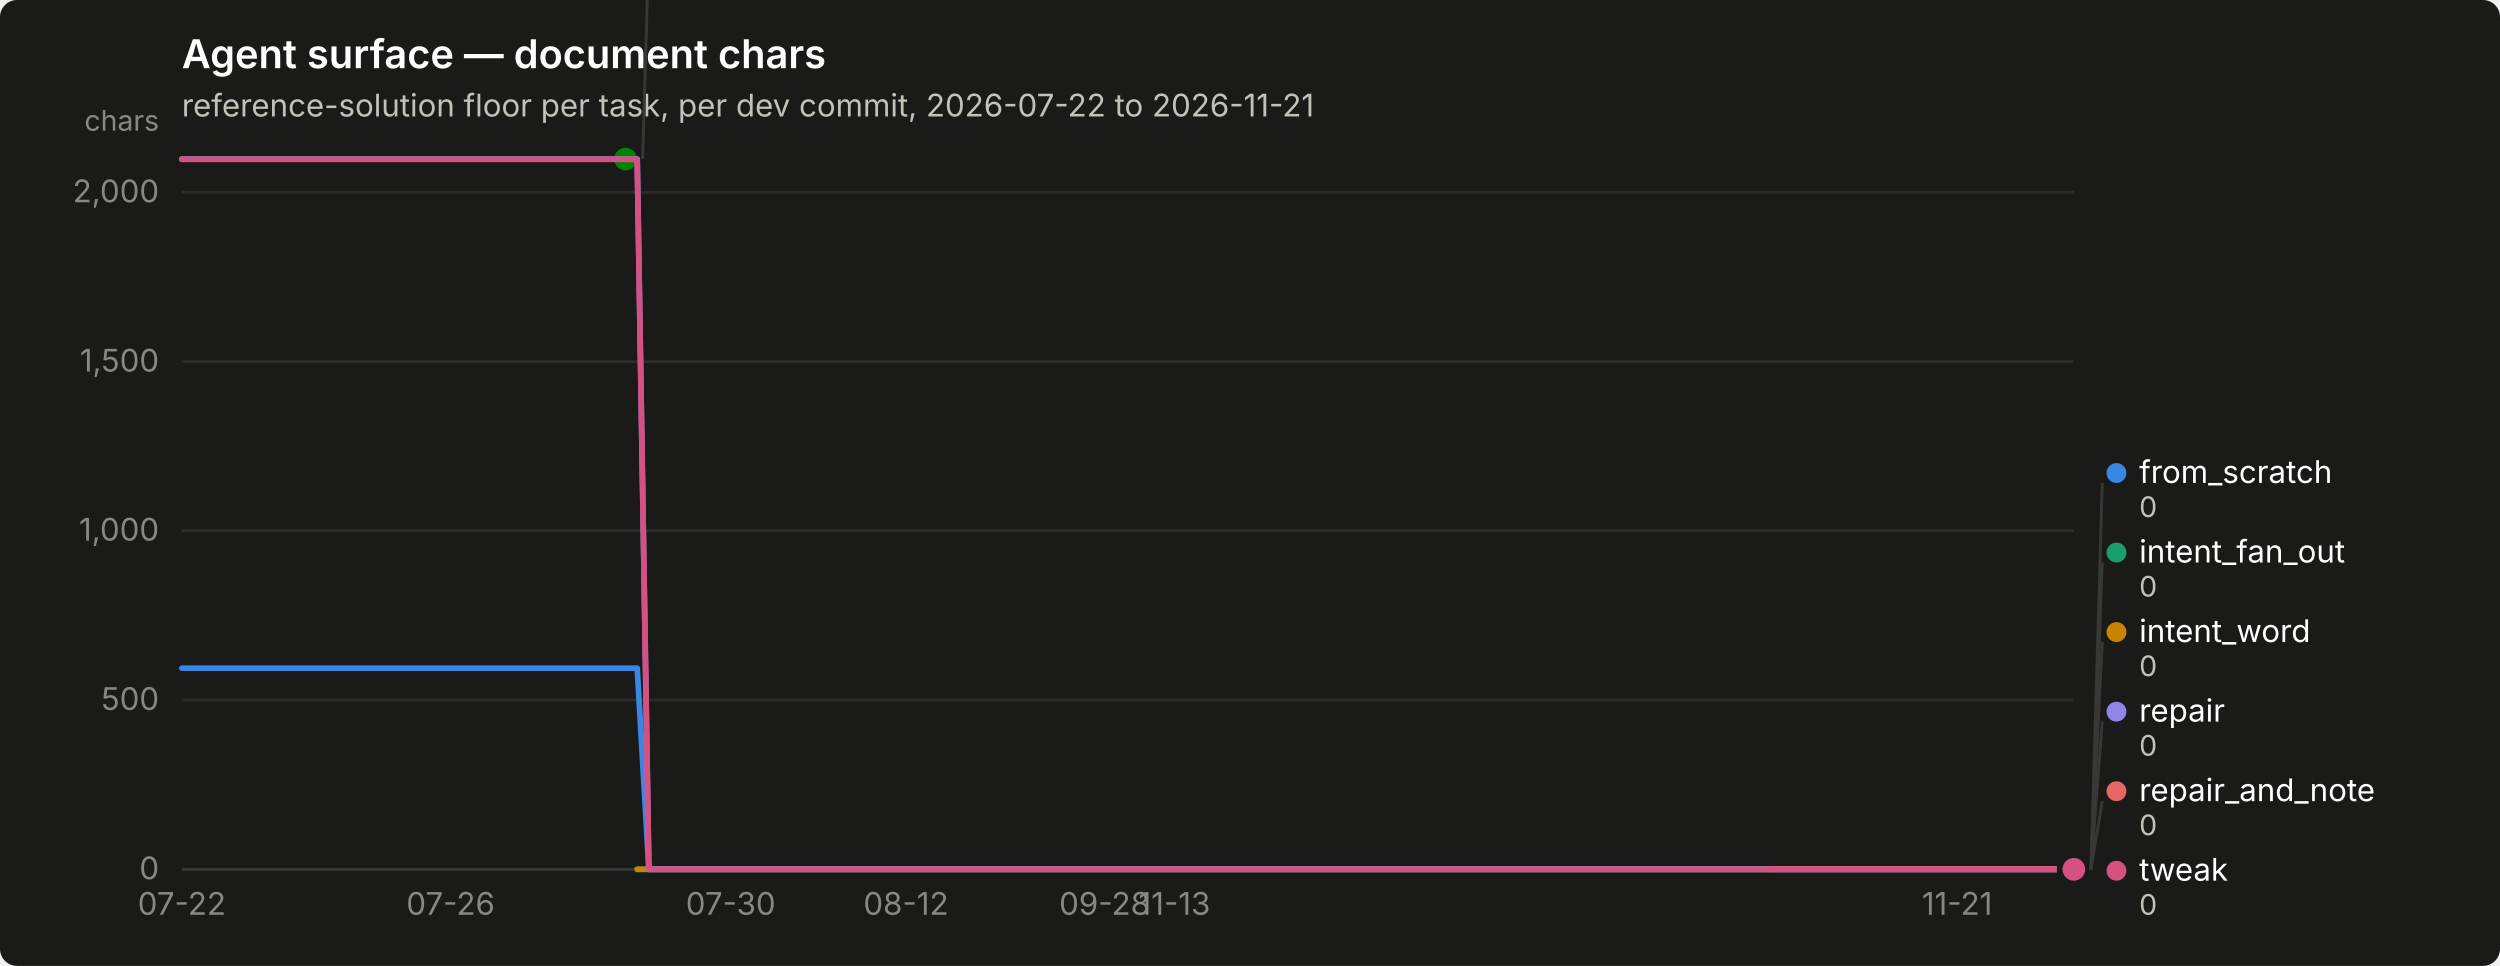
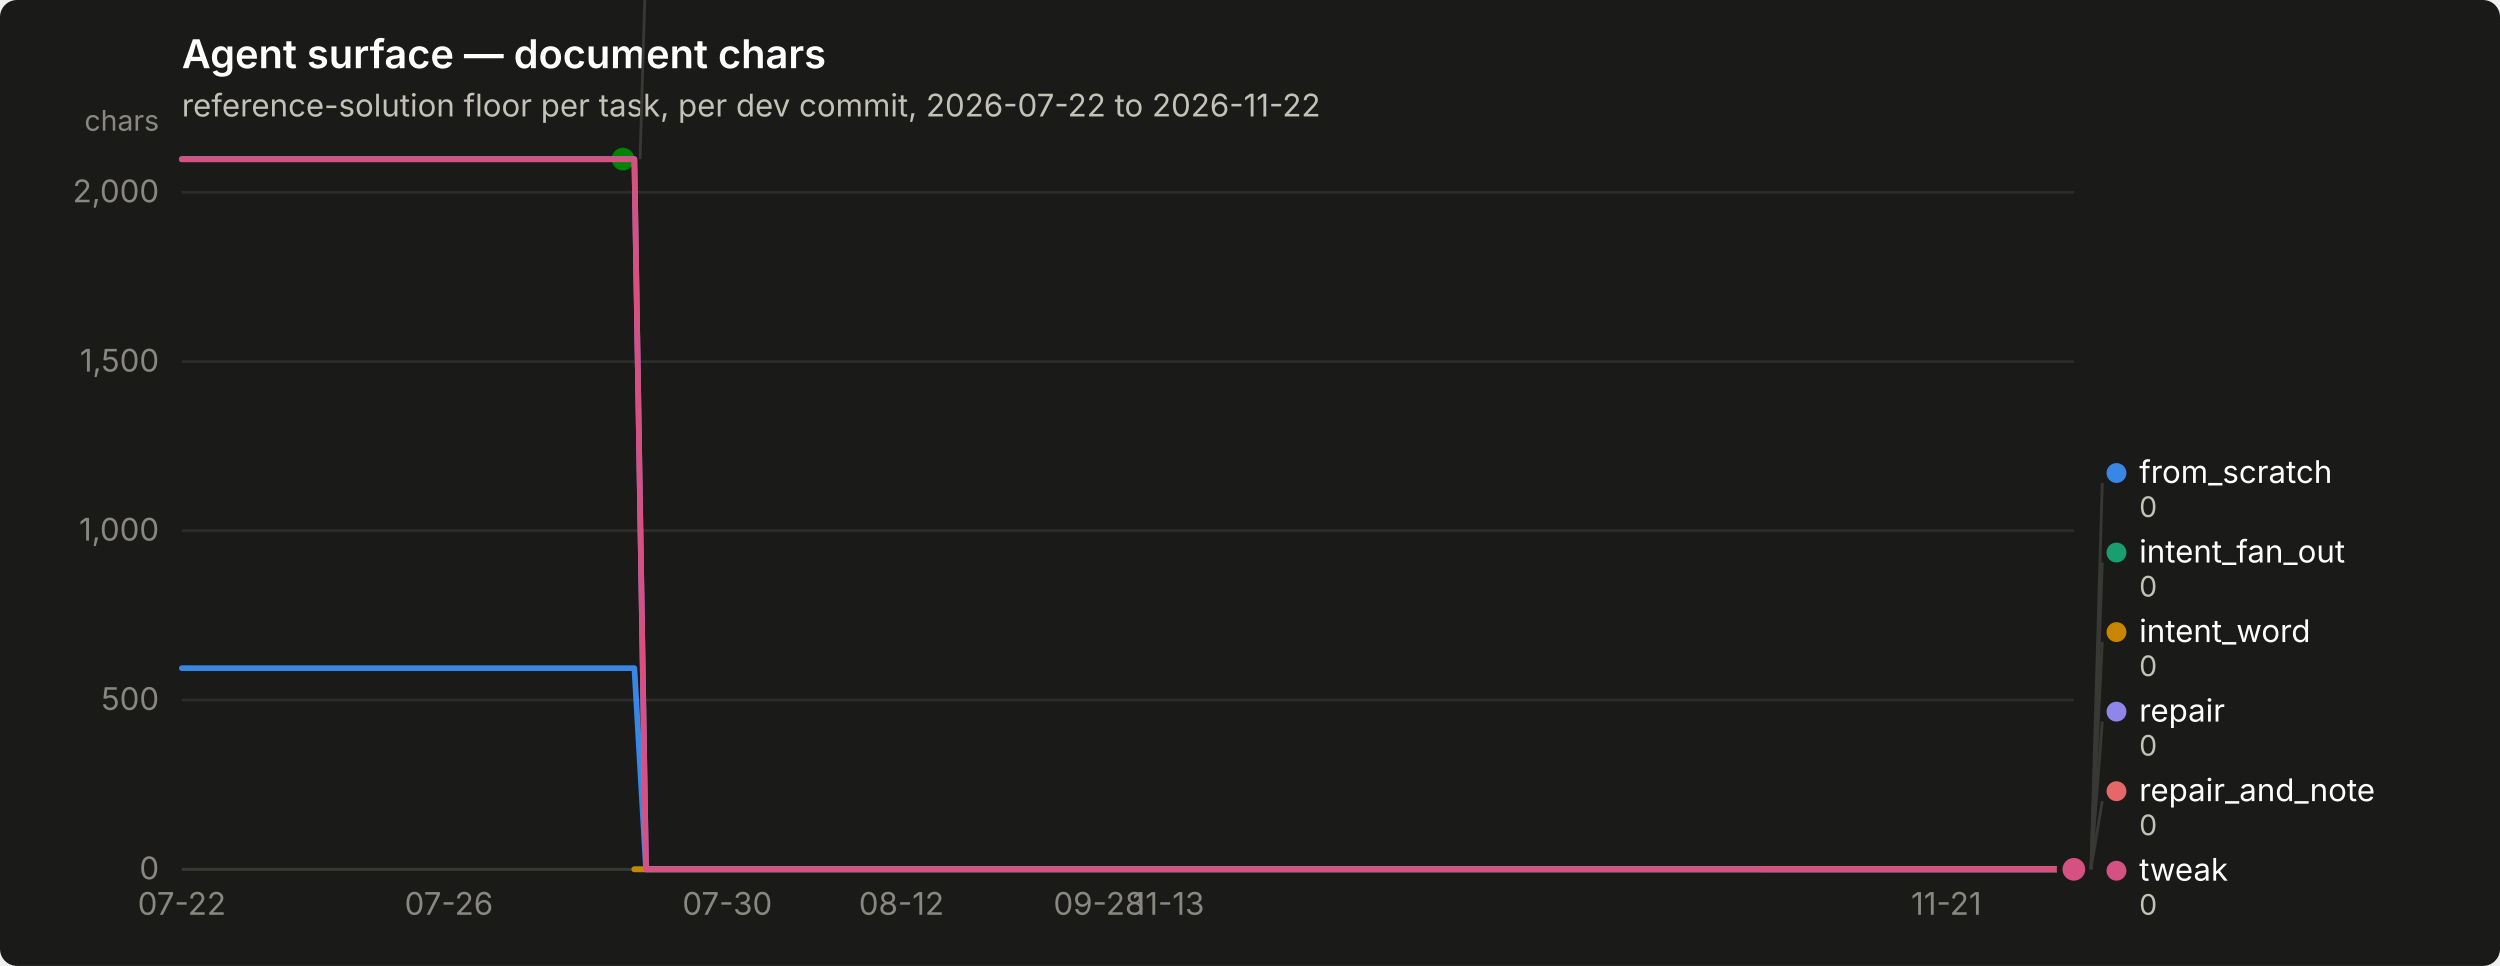
<svg xmlns="http://www.w3.org/2000/svg" width="880" height="340" viewBox="0 0 880 340" role="img" aria-label="Agent surface — document chars">
  <rect width="880" height="340" rx="6" fill="#1a1a19" />
  <text x="64" y="24" font-family="system-ui, -apple-system, &quot;Segoe UI&quot;, sans-serif" font-size="14" font-weight="600" fill="#ffffff">Agent surface — document chars</text>
-   <text x="64" y="41" font-family="system-ui, -apple-system, &quot;Segoe UI&quot;, sans-serif" font-size="11" fill="#c3c2b7">reference-solution floor per task, per dev commit, 2026-07-22 to 2026-11-21</text>
+   <text x="64" y="41" font-family="system-ui, -apple-system, &quot;Segoe UI&quot;, sans-serif" font-size="11" fill="#c3c2b7">reference-solution floor per task, per dev commit, 2026-07-22 to 2026-11-22</text>
  <line x1="64" y1="306.0" x2="730" y2="306.0" stroke="#2c2c2a" stroke-width="1" />
  <text x="56" y="309.5" text-anchor="end" font-family="system-ui, -apple-system, &quot;Segoe UI&quot;, sans-serif" font-size="11" style="font-variant-numeric: tabular-nums" fill="#898781">0</text>
  <line x1="64" y1="246.4" x2="730" y2="246.4" stroke="#2c2c2a" stroke-width="1" />
  <text x="56" y="249.9" text-anchor="end" font-family="system-ui, -apple-system, &quot;Segoe UI&quot;, sans-serif" font-size="11" style="font-variant-numeric: tabular-nums" fill="#898781">500</text>
  <line x1="64" y1="186.8" x2="730" y2="186.8" stroke="#2c2c2a" stroke-width="1" />
  <text x="56" y="190.3" text-anchor="end" font-family="system-ui, -apple-system, &quot;Segoe UI&quot;, sans-serif" font-size="11" style="font-variant-numeric: tabular-nums" fill="#898781">1,000</text>
  <line x1="64" y1="127.3" x2="730" y2="127.3" stroke="#2c2c2a" stroke-width="1" />
  <text x="56" y="130.8" text-anchor="end" font-family="system-ui, -apple-system, &quot;Segoe UI&quot;, sans-serif" font-size="11" style="font-variant-numeric: tabular-nums" fill="#898781">1,500</text>
  <line x1="64" y1="67.7" x2="730" y2="67.7" stroke="#2c2c2a" stroke-width="1" />
  <text x="56" y="71.2" text-anchor="end" font-family="system-ui, -apple-system, &quot;Segoe UI&quot;, sans-serif" font-size="11" style="font-variant-numeric: tabular-nums" fill="#898781">2,000</text>
  <text x="56" y="46" text-anchor="end" font-family="system-ui, -apple-system, &quot;Segoe UI&quot;, sans-serif" font-size="10" fill="#898781">chars</text>
  <line x1="64" y1="306" x2="730" y2="306" stroke="#383835" stroke-width="1" />
  <text x="64.0" y="322" text-anchor="middle" font-family="system-ui, -apple-system, &quot;Segoe UI&quot;, sans-serif" font-size="11" style="font-variant-numeric: tabular-nums" fill="#898781">07-22</text>
-   <text x="158.6" y="322" text-anchor="middle" font-family="system-ui, -apple-system, &quot;Segoe UI&quot;, sans-serif" font-size="11" style="font-variant-numeric: tabular-nums" fill="#898781">07-26</text>
-   <text x="257.2" y="322" text-anchor="middle" font-family="system-ui, -apple-system, &quot;Segoe UI&quot;, sans-serif" font-size="11" style="font-variant-numeric: tabular-nums" fill="#898781">07-30</text>
-   <text x="318.9" y="322" text-anchor="middle" font-family="system-ui, -apple-system, &quot;Segoe UI&quot;, sans-serif" font-size="11" style="font-variant-numeric: tabular-nums" fill="#898781">08-12</text>
-   <text x="388.8" y="322" text-anchor="middle" font-family="system-ui, -apple-system, &quot;Segoe UI&quot;, sans-serif" font-size="11" style="font-variant-numeric: tabular-nums" fill="#898781">09-28</text>
-   <text x="413.4" y="322" text-anchor="middle" font-family="system-ui, -apple-system, &quot;Segoe UI&quot;, sans-serif" font-size="11" style="font-variant-numeric: tabular-nums" fill="#898781">11-13</text>
-   <text x="688.9" y="322" text-anchor="middle" font-family="system-ui, -apple-system, &quot;Segoe UI&quot;, sans-serif" font-size="11" style="font-variant-numeric: tabular-nums" fill="#898781">11-21</text>
-   <path d="M64.0,235.2 L68.1,235.2 L72.2,235.2 L76.3,235.2 L80.4,235.2 L84.6,235.2 L88.7,235.2 L92.8,235.2 L96.9,235.2 L101.0,235.2 L105.1,235.2 L109.2,235.2 L113.3,235.2 L117.4,235.2 L121.6,235.2 L125.7,235.2 L129.8,235.2 L133.9,235.2 L138.0,235.2 L142.1,235.2 L146.2,235.2 L150.3,235.2 L154.4,235.2 L158.6,235.2 L162.7,235.2 L166.8,235.2 L170.9,235.2 L175.0,235.2 L179.1,235.2 L183.2,235.2 L187.3,235.2 L191.4,235.2 L195.6,235.2 L199.7,235.2 L203.8,235.2 L207.9,235.2 L212.0,235.2 L216.1,235.2 L220.2,235.2 L224.3,235.2 L228.4,306.0 L232.6,306.0 L236.7,306.0 L240.8,306.0 L244.9,306.0 L249.0,306.0 L253.1,306.0 L257.2,306.0 L261.3,306.0 L265.4,306.0 L269.6,306.0 L273.7,306.0 L277.8,306.0 L281.9,306.0 L286.0,306.0 L290.1,306.0 L294.2,306.0 L298.3,306.0 L302.4,306.0 L306.6,306.0 L310.7,306.0 L314.8,306.0 L318.9,306.0 L323.0,306.0 L327.1,306.0 L331.2,306.0 L335.3,306.0 L339.4,306.0 L343.6,306.0 L347.7,306.0 L351.8,306.0 L355.9,306.0 L360.0,306.0 L364.1,306.0 L368.2,306.0 L372.3,306.0 L376.4,306.0 L380.6,306.0 L384.7,306.0 L388.8,306.0 L392.9,306.0 L397.0,306.0 L401.1,306.0 L405.2,306.0 L409.3,306.0 L413.4,306.0 L417.6,306.0 L421.7,306.0 L425.8,306.0 L429.9,306.0 L434.0,306.0 L438.1,306.0 L442.2,306.0 L446.3,306.0 L450.4,306.0 L454.6,306.0 L458.7,306.0 L462.8,306.0 L466.9,306.0 L471.0,306.0 L475.1,306.0 L479.2,306.0 L483.3,306.0 L487.4,306.0 L491.6,306.0 L495.7,306.0 L499.8,306.0 L503.9,306.0 L508.0,306.0 L512.1,306.0 L516.2,306.0 L520.3,306.0 L524.4,306.0 L528.6,306.0 L532.7,306.0 L536.8,306.0 L540.9,306.0 L545.0,306.0 L549.1,306.0 L553.2,306.0 L557.3,306.0 L561.4,306.0 L565.6,306.0 L569.7,306.0 L573.8,306.0 L577.9,306.0 L582.0,306.0 L586.1,306.0 L590.2,306.0 L594.3,306.0 L598.4,306.0 L602.6,306.0 L606.7,306.0 L610.8,306.0 L614.9,306.0 L619.0,306.0 L623.1,306.0 L627.2,306.0 L631.3,306.0 L635.4,306.0 L639.6,306.0 L643.7,306.0 L647.8,306.0 L651.9,306.0 L656.0,306.0 L660.1,306.0 L664.2,306.0 L668.3,306.0 L672.4,306.0 L676.6,306.0 L680.7,306.0 L684.8,306.0 L688.9,306.0 L693.0,306.0 L697.1,306.0 L701.2,306.0 L705.3,306.0 L709.4,306.0 L713.6,306.0 L717.7,306.0 L721.8,306.0 L725.9,306.0 L730.0,306.0" fill="none" stroke="#3987e5" stroke-width="2" stroke-linejoin="round" stroke-linecap="round" />
+   <text x="158.0" y="322" text-anchor="middle" font-family="system-ui, -apple-system, &quot;Segoe UI&quot;, sans-serif" font-size="11" style="font-variant-numeric: tabular-nums" fill="#898781">07-26</text>
+   <text x="256.0" y="322" text-anchor="middle" font-family="system-ui, -apple-system, &quot;Segoe UI&quot;, sans-serif" font-size="11" style="font-variant-numeric: tabular-nums" fill="#898781">07-30</text>
+   <text x="317.3" y="322" text-anchor="middle" font-family="system-ui, -apple-system, &quot;Segoe UI&quot;, sans-serif" font-size="11" style="font-variant-numeric: tabular-nums" fill="#898781">08-12</text>
+   <text x="386.8" y="322" text-anchor="middle" font-family="system-ui, -apple-system, &quot;Segoe UI&quot;, sans-serif" font-size="11" style="font-variant-numeric: tabular-nums" fill="#898781">09-28</text>
+   <text x="411.3" y="322" text-anchor="middle" font-family="system-ui, -apple-system, &quot;Segoe UI&quot;, sans-serif" font-size="11" style="font-variant-numeric: tabular-nums" fill="#898781">11-13</text>
+   <text x="685.1" y="322" text-anchor="middle" font-family="system-ui, -apple-system, &quot;Segoe UI&quot;, sans-serif" font-size="11" style="font-variant-numeric: tabular-nums" fill="#898781">11-21</text>
+   <path d="M64.0,235.2 L68.1,235.2 L72.2,235.2 L76.3,235.2 L80.3,235.2 L84.4,235.2 L88.5,235.2 L92.6,235.2 L96.7,235.2 L100.8,235.2 L104.9,235.2 L108.9,235.2 L113.0,235.2 L117.1,235.2 L121.2,235.2 L125.3,235.2 L129.4,235.2 L133.5,235.2 L137.5,235.2 L141.6,235.2 L145.7,235.2 L149.8,235.2 L153.9,235.2 L158.0,235.2 L162.1,235.2 L166.1,235.2 L170.2,235.2 L174.3,235.2 L178.4,235.2 L182.5,235.2 L186.6,235.2 L190.7,235.2 L194.7,235.2 L198.8,235.2 L202.9,235.2 L207.0,235.2 L211.1,235.2 L215.2,235.2 L219.3,235.2 L223.3,235.2 L227.4,306.0 L231.5,306.0 L235.6,306.0 L239.7,306.0 L243.8,306.0 L247.9,306.0 L252.0,306.0 L256.0,306.0 L260.1,306.0 L264.2,306.0 L268.3,306.0 L272.4,306.0 L276.5,306.0 L280.6,306.0 L284.6,306.0 L288.7,306.0 L292.8,306.0 L296.9,306.0 L301.0,306.0 L305.1,306.0 L309.2,306.0 L313.2,306.0 L317.3,306.0 L321.4,306.0 L325.5,306.0 L329.6,306.0 L333.7,306.0 L337.8,306.0 L341.8,306.0 L345.9,306.0 L350.0,306.0 L354.1,306.0 L358.2,306.0 L362.3,306.0 L366.4,306.0 L370.4,306.0 L374.5,306.0 L378.6,306.0 L382.7,306.0 L386.8,306.0 L390.9,306.0 L395.0,306.0 L399.0,306.0 L403.1,306.0 L407.2,306.0 L411.3,306.0 L415.4,306.0 L419.5,306.0 L423.6,306.0 L427.6,306.0 L431.7,306.0 L435.8,306.0 L439.9,306.0 L444.0,306.0 L448.1,306.0 L452.2,306.0 L456.2,306.0 L460.3,306.0 L464.4,306.0 L468.5,306.0 L472.6,306.0 L476.7,306.0 L480.8,306.0 L484.8,306.0 L488.9,306.0 L493.0,306.0 L497.1,306.0 L501.2,306.0 L505.3,306.0 L509.4,306.0 L513.4,306.0 L517.5,306.0 L521.6,306.0 L525.7,306.0 L529.8,306.0 L533.9,306.0 L538.0,306.0 L542.0,306.0 L546.1,306.0 L550.2,306.0 L554.3,306.0 L558.4,306.0 L562.5,306.0 L566.6,306.0 L570.7,306.0 L574.7,306.0 L578.8,306.0 L582.9,306.0 L587.0,306.0 L591.1,306.0 L595.2,306.0 L599.3,306.0 L603.3,306.0 L607.4,306.0 L611.5,306.0 L615.6,306.0 L619.7,306.0 L623.8,306.0 L627.9,306.0 L631.9,306.0 L636.0,306.0 L640.1,306.0 L644.2,306.0 L648.3,306.0 L652.4,306.0 L656.5,306.0 L660.5,306.0 L664.6,306.0 L668.7,306.0 L672.8,306.0 L676.9,306.0 L681.0,306.0 L685.1,306.0 L689.1,306.0 L693.2,306.0 L697.3,306.0 L701.4,306.0 L705.5,306.0 L709.6,306.0 L713.7,306.0 L717.7,306.0 L721.8,306.0 L725.9,306.0 L730.0,306.0" fill="none" stroke="#3987e5" stroke-width="2" stroke-linejoin="round" stroke-linecap="round" />
  <circle cx="730.0" cy="306.0" r="6" fill="#1a1a19" />
  <circle cx="730.0" cy="306.0" r="4" fill="#3987e5" />
-   <path d="M224.3,306.0 L228.4,306.0 L232.6,306.0 L236.7,306.0 L240.8,306.0 L244.9,306.0 L249.0,306.0 L253.1,306.0 L257.2,306.0 L261.3,306.0 L265.4,306.0 L269.6,306.0 L273.7,306.0 L277.8,306.0 L281.9,306.0 L286.0,306.0 L290.1,306.0 L294.2,306.0 L298.3,306.0 L302.4,306.0 L306.6,306.0 L310.7,306.0 L314.8,306.0 L318.9,306.0 L323.0,306.0 L327.1,306.0 L331.2,306.0 L335.3,306.0 L339.4,306.0 L343.6,306.0 L347.7,306.0 L351.8,306.0 L355.9,306.0 L360.0,306.0 L364.1,306.0 L368.2,306.0 L372.3,306.0 L376.4,306.0 L380.6,306.0 L384.7,306.0 L388.8,306.0 L392.9,306.0 L397.0,306.0 L401.1,306.0 L405.2,306.0 L409.3,306.0 L413.4,306.0 L417.6,306.0 L421.7,306.0 L425.8,306.0 L429.9,306.0 L434.0,306.0 L438.1,306.0 L442.2,306.0 L446.3,306.0 L450.4,306.0 L454.6,306.0 L458.7,306.0 L462.8,306.0 L466.9,306.0 L471.0,306.0 L475.1,306.0 L479.2,306.0 L483.3,306.0 L487.4,306.0 L491.6,306.0 L495.7,306.0 L499.8,306.0 L503.9,306.0 L508.0,306.0 L512.1,306.0 L516.2,306.0 L520.3,306.0 L524.4,306.0 L528.6,306.0 L532.7,306.0 L536.8,306.0 L540.9,306.0 L545.0,306.0 L549.1,306.0 L553.2,306.0 L557.3,306.0 L561.4,306.0 L565.6,306.0 L569.7,306.0 L573.8,306.0 L577.9,306.0 L582.0,306.0 L586.1,306.0 L590.2,306.0 L594.3,306.0 L598.4,306.0 L602.6,306.0 L606.7,306.0 L610.8,306.0 L614.9,306.0 L619.0,306.0 L623.1,306.0 L627.2,306.0 L631.3,306.0 L635.4,306.0 L639.6,306.0 L643.7,306.0 L647.8,306.0 L651.9,306.0 L656.0,306.0 L660.1,306.0 L664.2,306.0 L668.3,306.0 L672.4,306.0 L676.6,306.0 L680.7,306.0 L684.8,306.0 L688.9,306.0 L693.0,306.0 L697.1,306.0 L701.2,306.0 L705.3,306.0 L709.4,306.0 L713.6,306.0 L717.7,306.0 L721.8,306.0 L725.9,306.0 L730.0,306.0" fill="none" stroke="#199e70" stroke-width="2" stroke-linejoin="round" stroke-linecap="round" />
+   <path d="M223.3,306.0 L227.4,306.0 L231.5,306.0 L235.6,306.0 L239.7,306.0 L243.8,306.0 L247.9,306.0 L252.0,306.0 L256.0,306.0 L260.1,306.0 L264.2,306.0 L268.3,306.0 L272.4,306.0 L276.5,306.0 L280.6,306.0 L284.6,306.0 L288.7,306.0 L292.8,306.0 L296.9,306.0 L301.0,306.0 L305.1,306.0 L309.2,306.0 L313.2,306.0 L317.3,306.0 L321.4,306.0 L325.5,306.0 L329.6,306.0 L333.7,306.0 L337.8,306.0 L341.8,306.0 L345.9,306.0 L350.0,306.0 L354.1,306.0 L358.2,306.0 L362.3,306.0 L366.4,306.0 L370.4,306.0 L374.5,306.0 L378.6,306.0 L382.7,306.0 L386.8,306.0 L390.9,306.0 L395.0,306.0 L399.0,306.0 L403.1,306.0 L407.2,306.0 L411.3,306.0 L415.4,306.0 L419.5,306.0 L423.6,306.0 L427.6,306.0 L431.7,306.0 L435.8,306.0 L439.9,306.0 L444.0,306.0 L448.1,306.0 L452.2,306.0 L456.2,306.0 L460.3,306.0 L464.4,306.0 L468.5,306.0 L472.6,306.0 L476.7,306.0 L480.8,306.0 L484.8,306.0 L488.9,306.0 L493.0,306.0 L497.1,306.0 L501.2,306.0 L505.3,306.0 L509.4,306.0 L513.4,306.0 L517.5,306.0 L521.6,306.0 L525.7,306.0 L529.8,306.0 L533.9,306.0 L538.0,306.0 L542.0,306.0 L546.1,306.0 L550.2,306.0 L554.3,306.0 L558.4,306.0 L562.5,306.0 L566.6,306.0 L570.7,306.0 L574.7,306.0 L578.8,306.0 L582.9,306.0 L587.0,306.0 L591.1,306.0 L595.2,306.0 L599.3,306.0 L603.3,306.0 L607.4,306.0 L611.5,306.0 L615.6,306.0 L619.7,306.0 L623.8,306.0 L627.9,306.0 L631.9,306.0 L636.0,306.0 L640.1,306.0 L644.2,306.0 L648.3,306.0 L652.4,306.0 L656.5,306.0 L660.5,306.0 L664.6,306.0 L668.7,306.0 L672.8,306.0 L676.9,306.0 L681.0,306.0 L685.1,306.0 L689.1,306.0 L693.2,306.0 L697.3,306.0 L701.4,306.0 L705.5,306.0 L709.6,306.0 L713.7,306.0 L717.7,306.0 L721.8,306.0 L725.9,306.0 L730.0,306.0" fill="none" stroke="#199e70" stroke-width="2" stroke-linejoin="round" stroke-linecap="round" />
  <circle cx="730.0" cy="306.0" r="6" fill="#1a1a19" />
  <circle cx="730.0" cy="306.0" r="4" fill="#199e70" />
-   <path d="M224.3,306.0 L228.4,306.0 L232.6,306.0 L236.7,306.0 L240.8,306.0 L244.9,306.0 L249.0,306.0 L253.1,306.0 L257.2,306.0 L261.3,306.0 L265.4,306.0 L269.6,306.0 L273.7,306.0 L277.8,306.0 L281.9,306.0 L286.0,306.0 L290.1,306.0 L294.2,306.0 L298.3,306.0 L302.4,306.0 L306.6,306.0 L310.7,306.0 L314.8,306.0 L318.9,306.0 L323.0,306.0 L327.1,306.0 L331.2,306.0 L335.3,306.0 L339.4,306.0 L343.6,306.0 L347.7,306.0 L351.8,306.0 L355.9,306.0 L360.0,306.0 L364.1,306.0 L368.2,306.0 L372.3,306.0 L376.4,306.0 L380.6,306.0 L384.7,306.0 L388.8,306.0 L392.9,306.0 L397.0,306.0 L401.1,306.0 L405.2,306.0 L409.3,306.0 L413.4,306.0 L417.6,306.0 L421.7,306.0 L425.8,306.0 L429.9,306.0 L434.0,306.0 L438.1,306.0 L442.2,306.0 L446.3,306.0 L450.4,306.0 L454.6,306.0 L458.7,306.0 L462.8,306.0 L466.9,306.0 L471.0,306.0 L475.1,306.0 L479.2,306.0 L483.3,306.0 L487.4,306.0 L491.6,306.0 L495.7,306.0 L499.8,306.0 L503.9,306.0 L508.0,306.0 L512.1,306.0 L516.2,306.0 L520.3,306.0 L524.4,306.0 L528.6,306.0 L532.7,306.0 L536.8,306.0 L540.9,306.0 L545.0,306.0 L549.1,306.0 L553.2,306.0 L557.3,306.0 L561.4,306.0 L565.6,306.0 L569.7,306.0 L573.8,306.0 L577.9,306.0 L582.0,306.0 L586.1,306.0 L590.2,306.0 L594.3,306.0 L598.4,306.0 L602.6,306.0 L606.7,306.0 L610.8,306.0 L614.9,306.0 L619.0,306.0 L623.1,306.0 L627.2,306.0 L631.3,306.0 L635.4,306.0 L639.6,306.0 L643.7,306.0 L647.8,306.0 L651.9,306.0 L656.0,306.0 L660.1,306.0 L664.2,306.0 L668.3,306.0 L672.4,306.0 L676.6,306.0 L680.7,306.0 L684.8,306.0 L688.9,306.0 L693.0,306.0 L697.1,306.0 L701.2,306.0 L705.3,306.0 L709.4,306.0 L713.6,306.0 L717.7,306.0 L721.8,306.0 L725.9,306.0 L730.0,306.0" fill="none" stroke="#c98500" stroke-width="2" stroke-linejoin="round" stroke-linecap="round" />
+   <path d="M223.3,306.0 L227.4,306.0 L231.5,306.0 L235.6,306.0 L239.7,306.0 L243.8,306.0 L247.9,306.0 L252.0,306.0 L256.0,306.0 L260.1,306.0 L264.2,306.0 L268.3,306.0 L272.4,306.0 L276.5,306.0 L280.6,306.0 L284.6,306.0 L288.7,306.0 L292.8,306.0 L296.9,306.0 L301.0,306.0 L305.1,306.0 L309.2,306.0 L313.2,306.0 L317.3,306.0 L321.4,306.0 L325.5,306.0 L329.6,306.0 L333.7,306.0 L337.8,306.0 L341.8,306.0 L345.9,306.0 L350.0,306.0 L354.1,306.0 L358.2,306.0 L362.3,306.0 L366.4,306.0 L370.4,306.0 L374.5,306.0 L378.6,306.0 L382.7,306.0 L386.8,306.0 L390.9,306.0 L395.0,306.0 L399.0,306.0 L403.1,306.0 L407.2,306.0 L411.3,306.0 L415.4,306.0 L419.5,306.0 L423.6,306.0 L427.6,306.0 L431.7,306.0 L435.8,306.0 L439.9,306.0 L444.0,306.0 L448.1,306.0 L452.2,306.0 L456.2,306.0 L460.3,306.0 L464.4,306.0 L468.5,306.0 L472.6,306.0 L476.7,306.0 L480.8,306.0 L484.8,306.0 L488.9,306.0 L493.0,306.0 L497.1,306.0 L501.2,306.0 L505.3,306.0 L509.4,306.0 L513.4,306.0 L517.5,306.0 L521.6,306.0 L525.7,306.0 L529.8,306.0 L533.9,306.0 L538.0,306.0 L542.0,306.0 L546.1,306.0 L550.2,306.0 L554.3,306.0 L558.4,306.0 L562.5,306.0 L566.6,306.0 L570.7,306.0 L574.7,306.0 L578.8,306.0 L582.9,306.0 L587.0,306.0 L591.1,306.0 L595.2,306.0 L599.3,306.0 L603.3,306.0 L607.4,306.0 L611.5,306.0 L615.6,306.0 L619.7,306.0 L623.8,306.0 L627.9,306.0 L631.9,306.0 L636.0,306.0 L640.1,306.0 L644.2,306.0 L648.3,306.0 L652.4,306.0 L656.5,306.0 L660.5,306.0 L664.6,306.0 L668.7,306.0 L672.8,306.0 L676.9,306.0 L681.0,306.0 L685.1,306.0 L689.1,306.0 L693.2,306.0 L697.3,306.0 L701.4,306.0 L705.5,306.0 L709.6,306.0 L713.7,306.0 L717.7,306.0 L721.8,306.0 L725.9,306.0 L730.0,306.0" fill="none" stroke="#c98500" stroke-width="2" stroke-linejoin="round" stroke-linecap="round" />
  <circle cx="730.0" cy="306.0" r="6" fill="#1a1a19" />
  <circle cx="730.0" cy="306.0" r="4" fill="#c98500" />
-   <path d="M64.0,56.0 L68.1,56.0 L72.2,56.0 L76.3,56.0 L80.4,56.0 L84.6,56.0 L88.7,56.0 L92.8,56.0 L96.9,56.0 L101.0,56.0 L105.1,56.0 L109.2,56.0 L113.3,56.0 L117.4,56.0 L121.6,56.0 L125.7,56.0 L129.8,56.0 L133.9,56.0 L138.0,56.0 L142.1,56.0 L146.2,56.0 L150.3,56.0 L154.4,56.0 L158.6,56.0 L162.7,56.0 L166.8,56.0 L170.9,56.0 L175.0,56.0 L179.1,56.0 L183.2,56.0 L187.3,56.0 L191.4,56.0 L195.6,56.0 L199.7,56.0 L203.8,56.0 L207.9,56.0 L212.0,56.0 L216.1,56.0 L220.2,56.0" fill="none" stroke="#008300" stroke-width="2" stroke-linejoin="round" stroke-linecap="round" />
-   <circle cx="220.2" cy="56.0" r="6" fill="#1a1a19" />
-   <circle cx="220.2" cy="56.0" r="4" fill="#008300" />
-   <path d="M64.0,56.0 L68.1,56.0 L72.2,56.0 L76.3,56.0 L80.4,56.0 L84.6,56.0 L88.7,56.0 L92.8,56.0 L96.9,56.0 L101.0,56.0 L105.1,56.0 L109.2,56.0 L113.3,56.0 L117.4,56.0 L121.6,56.0 L125.7,56.0 L129.8,56.0 L133.9,56.0 L138.0,56.0 L142.1,56.0 L146.2,56.0 L150.3,56.0 L154.4,56.0 L158.6,56.0 L162.7,56.0 L166.8,56.0 L170.9,56.0 L175.0,56.0 L179.1,56.0 L183.2,56.0 L187.3,56.0 L191.4,56.0 L195.6,56.0 L199.7,56.0 L203.8,56.0 L207.9,56.0 L212.0,56.0 L216.1,56.0 L220.2,56.0 L224.3,56.0 L228.4,306.0 L232.6,306.0 L236.7,306.0 L240.8,306.0 L244.9,306.0 L249.0,306.0 L253.1,306.0 L257.2,306.0 L261.3,306.0 L265.4,306.0 L269.6,306.0 L273.7,306.0 L277.8,306.0 L281.9,306.0 L286.0,306.0 L290.1,306.0 L294.2,306.0 L298.3,306.0 L302.4,306.0 L306.6,306.0 L310.7,306.0 L314.8,306.0 L318.9,306.0 L323.0,306.0 L327.1,306.0 L331.2,306.0 L335.3,306.0 L339.4,306.0 L343.6,306.0 L347.7,306.0 L351.8,306.0 L355.9,306.0 L360.0,306.0 L364.1,306.0 L368.2,306.0 L372.3,306.0 L376.4,306.0 L380.6,306.0 L384.7,306.0 L388.8,306.0 L392.9,306.0 L397.0,306.0 L401.1,306.0 L405.2,306.0 L409.3,306.0 L413.4,306.0 L417.6,306.0 L421.7,306.0 L425.8,306.0 L429.9,306.0 L434.0,306.0 L438.1,306.0 L442.2,306.0 L446.3,306.0 L450.4,306.0 L454.6,306.0 L458.7,306.0 L462.8,306.0 L466.9,306.0 L471.0,306.0 L475.1,306.0 L479.2,306.0 L483.3,306.0 L487.4,306.0 L491.6,306.0 L495.7,306.0 L499.8,306.0 L503.9,306.0 L508.0,306.0 L512.1,306.0 L516.2,306.0 L520.3,306.0 L524.4,306.0 L528.6,306.0 L532.7,306.0 L536.8,306.0 L540.9,306.0 L545.0,306.0 L549.1,306.0 L553.2,306.0 L557.3,306.0 L561.4,306.0 L565.6,306.0 L569.7,306.0 L573.8,306.0 L577.9,306.0 L582.0,306.0 L586.1,306.0 L590.2,306.0 L594.3,306.0 L598.4,306.0 L602.6,306.0 L606.7,306.0 L610.8,306.0 L614.9,306.0 L619.0,306.0 L623.1,306.0 L627.2,306.0 L631.3,306.0 L635.4,306.0 L639.6,306.0 L643.7,306.0 L647.8,306.0 L651.9,306.0 L656.0,306.0 L660.1,306.0 L664.2,306.0 L668.3,306.0 L672.4,306.0 L676.6,306.0 L680.7,306.0 L684.8,306.0 L688.9,306.0 L693.0,306.0 L697.1,306.0 L701.2,306.0 L705.3,306.0 L709.4,306.0 L713.6,306.0 L717.7,306.0 L721.8,306.0 L725.9,306.0 L730.0,306.0" fill="none" stroke="#9085e9" stroke-width="2" stroke-linejoin="round" stroke-linecap="round" />
+   <path d="M64.0,56.0 L68.1,56.0 L72.2,56.0 L76.3,56.0 L80.3,56.0 L84.4,56.0 L88.5,56.0 L92.6,56.0 L96.7,56.0 L100.8,56.0 L104.9,56.0 L108.9,56.0 L113.0,56.0 L117.1,56.0 L121.2,56.0 L125.3,56.0 L129.4,56.0 L133.5,56.0 L137.5,56.0 L141.6,56.0 L145.7,56.0 L149.8,56.0 L153.9,56.0 L158.0,56.0 L162.1,56.0 L166.1,56.0 L170.2,56.0 L174.3,56.0 L178.4,56.0 L182.5,56.0 L186.6,56.0 L190.7,56.0 L194.7,56.0 L198.8,56.0 L202.9,56.0 L207.0,56.0 L211.1,56.0 L215.2,56.0 L219.3,56.0" fill="none" stroke="#008300" stroke-width="2" stroke-linejoin="round" stroke-linecap="round" />
+   <circle cx="219.3" cy="56.0" r="6" fill="#1a1a19" />
+   <circle cx="219.3" cy="56.0" r="4" fill="#008300" />
+   <path d="M64.0,56.0 L68.1,56.0 L72.2,56.0 L76.3,56.0 L80.3,56.0 L84.4,56.0 L88.5,56.0 L92.6,56.0 L96.7,56.0 L100.8,56.0 L104.9,56.0 L108.9,56.0 L113.0,56.0 L117.1,56.0 L121.2,56.0 L125.3,56.0 L129.4,56.0 L133.5,56.0 L137.5,56.0 L141.6,56.0 L145.7,56.0 L149.8,56.0 L153.9,56.0 L158.0,56.0 L162.1,56.0 L166.1,56.0 L170.2,56.0 L174.3,56.0 L178.4,56.0 L182.5,56.0 L186.6,56.0 L190.7,56.0 L194.7,56.0 L198.8,56.0 L202.9,56.0 L207.0,56.0 L211.1,56.0 L215.2,56.0 L219.3,56.0 L223.3,56.0 L227.4,306.0 L231.5,306.0 L235.6,306.0 L239.7,306.0 L243.8,306.0 L247.9,306.0 L252.0,306.0 L256.0,306.0 L260.1,306.0 L264.2,306.0 L268.3,306.0 L272.4,306.0 L276.5,306.0 L280.6,306.0 L284.6,306.0 L288.7,306.0 L292.8,306.0 L296.9,306.0 L301.0,306.0 L305.1,306.0 L309.2,306.0 L313.2,306.0 L317.3,306.0 L321.4,306.0 L325.5,306.0 L329.6,306.0 L333.7,306.0 L337.8,306.0 L341.8,306.0 L345.9,306.0 L350.0,306.0 L354.1,306.0 L358.2,306.0 L362.3,306.0 L366.4,306.0 L370.4,306.0 L374.5,306.0 L378.6,306.0 L382.7,306.0 L386.8,306.0 L390.9,306.0 L395.0,306.0 L399.0,306.0 L403.1,306.0 L407.2,306.0 L411.3,306.0 L415.4,306.0 L419.5,306.0 L423.6,306.0 L427.6,306.0 L431.7,306.0 L435.8,306.0 L439.9,306.0 L444.0,306.0 L448.1,306.0 L452.2,306.0 L456.2,306.0 L460.3,306.0 L464.4,306.0 L468.5,306.0 L472.6,306.0 L476.7,306.0 L480.8,306.0 L484.8,306.0 L488.9,306.0 L493.0,306.0 L497.1,306.0 L501.2,306.0 L505.3,306.0 L509.4,306.0 L513.4,306.0 L517.5,306.0 L521.6,306.0 L525.7,306.0 L529.8,306.0 L533.9,306.0 L538.0,306.0 L542.0,306.0 L546.1,306.0 L550.2,306.0 L554.3,306.0 L558.4,306.0 L562.5,306.0 L566.6,306.0 L570.7,306.0 L574.7,306.0 L578.8,306.0 L582.9,306.0 L587.0,306.0 L591.1,306.0 L595.2,306.0 L599.3,306.0 L603.3,306.0 L607.4,306.0 L611.5,306.0 L615.6,306.0 L619.7,306.0 L623.8,306.0 L627.9,306.0 L631.9,306.0 L636.0,306.0 L640.1,306.0 L644.2,306.0 L648.3,306.0 L652.4,306.0 L656.5,306.0 L660.5,306.0 L664.6,306.0 L668.7,306.0 L672.8,306.0 L676.9,306.0 L681.0,306.0 L685.1,306.0 L689.1,306.0 L693.2,306.0 L697.3,306.0 L701.4,306.0 L705.5,306.0 L709.6,306.0 L713.7,306.0 L717.7,306.0 L721.8,306.0 L725.9,306.0 L730.0,306.0" fill="none" stroke="#9085e9" stroke-width="2" stroke-linejoin="round" stroke-linecap="round" />
  <circle cx="730.0" cy="306.0" r="6" fill="#1a1a19" />
  <circle cx="730.0" cy="306.0" r="4" fill="#9085e9" />
-   <path d="M623.1,306.0 L627.2,306.0 L631.3,306.0 L635.4,306.0 L639.6,306.0 L643.7,306.0 L647.8,306.0 L651.9,306.0 L656.0,306.0 L660.1,306.0 L664.2,306.0 L668.3,306.0 L672.4,306.0 L676.6,306.0 L680.7,306.0 L684.8,306.0 L688.9,306.0 L693.0,306.0 L697.1,306.0 L701.2,306.0 L705.3,306.0 L709.4,306.0 L713.6,306.0 L717.7,306.0 L721.8,306.0 L725.9,306.0 L730.0,306.0" fill="none" stroke="#e66767" stroke-width="2" stroke-linejoin="round" stroke-linecap="round" />
+   <path d="M619.7,306.0 L623.8,306.0 L627.9,306.0 L631.9,306.0 L636.0,306.0 L640.1,306.0 L644.2,306.0 L648.3,306.0 L652.4,306.0 L656.5,306.0 L660.5,306.0 L664.6,306.0 L668.7,306.0 L672.8,306.0 L676.9,306.0 L681.0,306.0 L685.1,306.0 L689.1,306.0 L693.2,306.0 L697.3,306.0 L701.4,306.0 L705.5,306.0 L709.6,306.0 L713.7,306.0 L717.7,306.0 L721.8,306.0 L725.9,306.0 L730.0,306.0" fill="none" stroke="#e66767" stroke-width="2" stroke-linejoin="round" stroke-linecap="round" />
  <circle cx="730.0" cy="306.0" r="6" fill="#1a1a19" />
  <circle cx="730.0" cy="306.0" r="4" fill="#e66767" />
-   <path d="M64.0,56.1 L68.1,56.1 L72.2,56.1 L76.3,56.1 L80.4,56.1 L84.6,56.1 L88.7,56.1 L92.8,56.1 L96.9,56.1 L101.0,56.1 L105.1,56.1 L109.2,56.1 L113.3,56.1 L117.4,56.1 L121.6,56.1 L125.7,56.1 L129.8,56.1 L133.9,56.1 L138.0,56.1 L142.1,56.1 L146.2,56.1 L150.3,56.1 L154.4,56.1 L158.6,56.1 L162.7,56.1 L166.8,56.1 L170.9,56.1 L175.0,56.1 L179.1,56.1 L183.2,56.1 L187.3,56.1 L191.4,56.1 L195.6,56.1 L199.7,56.1 L203.8,56.1 L207.9,56.1 L212.0,56.1 L216.1,56.1 L220.2,56.1 L224.3,56.1 L228.4,306.0 L232.6,306.0 L236.7,306.0 L240.8,306.0 L244.9,306.0 L249.0,306.0 L253.1,306.0 L257.2,306.0 L261.3,306.0 L265.4,306.0 L269.6,306.0 L273.7,306.0 L277.8,306.0 L281.9,306.0 L286.0,306.0 L290.1,306.0 L294.2,306.0 L298.3,306.0 L302.4,306.0 L306.6,306.0 L310.7,306.0 L314.8,306.0 L318.9,306.0 L323.0,306.0 L327.1,306.0 L331.2,306.0 L335.3,306.0 L339.4,306.0 L343.6,306.0 L347.7,306.0 L351.8,306.0 L355.9,306.0 L360.0,306.0 L364.1,306.0 L368.2,306.0 L372.3,306.0 L376.4,306.0 L380.6,306.0 L384.7,306.0 L388.8,306.0 L392.9,306.0 L397.0,306.0 L401.1,306.0 L405.2,306.0 L409.3,306.0 L413.4,306.0 L417.6,306.0 L421.7,306.0 L425.8,306.0 L429.9,306.0 L434.0,306.0 L438.1,306.0 L442.2,306.0 L446.3,306.0 L450.4,306.0 L454.6,306.0 L458.7,306.0 L462.8,306.0 L466.9,306.0 L471.0,306.0 L475.1,306.0 L479.2,306.0 L483.3,306.0 L487.4,306.0 L491.6,306.0 L495.7,306.0 L499.8,306.0 L503.9,306.0 L508.0,306.0 L512.1,306.0 L516.2,306.0 L520.3,306.0 L524.4,306.0 L528.6,306.0 L532.7,306.0 L536.8,306.0 L540.9,306.0 L545.0,306.0 L549.1,306.0 L553.2,306.0 L557.3,306.0 L561.4,306.0 L565.6,306.0 L569.7,306.0 L573.8,306.0 L577.9,306.0 L582.0,306.0 L586.1,306.0 L590.2,306.0 L594.3,306.0 L598.4,306.0 L602.6,306.0 L606.7,306.0 L610.8,306.0 L614.9,306.0 L619.0,306.0 L623.1,306.0 L627.2,306.0 L631.3,306.0 L635.4,306.0 L639.6,306.0 L643.7,306.0 L647.8,306.0 L651.9,306.0 L656.0,306.0 L660.1,306.0 L664.2,306.0 L668.3,306.0 L672.4,306.0 L676.6,306.0 L680.7,306.0 L684.8,306.0 L688.9,306.0 L693.0,306.0 L697.1,306.0 L701.2,306.0 L705.3,306.0 L709.4,306.0 L713.6,306.0 L717.7,306.0 L721.8,306.0 L725.9,306.0 L730.0,306.0" fill="none" stroke="#d55181" stroke-width="2" stroke-linejoin="round" stroke-linecap="round" />
+   <path d="M64.0,56.1 L68.1,56.1 L72.2,56.1 L76.3,56.1 L80.3,56.1 L84.4,56.1 L88.5,56.1 L92.6,56.1 L96.7,56.1 L100.8,56.1 L104.9,56.1 L108.9,56.1 L113.0,56.1 L117.1,56.1 L121.2,56.1 L125.3,56.1 L129.4,56.1 L133.5,56.1 L137.5,56.1 L141.6,56.1 L145.7,56.1 L149.8,56.1 L153.9,56.1 L158.0,56.1 L162.1,56.1 L166.1,56.1 L170.2,56.1 L174.3,56.1 L178.4,56.1 L182.5,56.1 L186.6,56.1 L190.7,56.1 L194.7,56.1 L198.8,56.1 L202.9,56.1 L207.0,56.1 L211.1,56.1 L215.2,56.1 L219.3,56.1 L223.3,56.1 L227.4,306.0 L231.5,306.0 L235.6,306.0 L239.7,306.0 L243.8,306.0 L247.9,306.0 L252.0,306.0 L256.0,306.0 L260.1,306.0 L264.2,306.0 L268.3,306.0 L272.4,306.0 L276.5,306.0 L280.6,306.0 L284.6,306.0 L288.7,306.0 L292.8,306.0 L296.9,306.0 L301.0,306.0 L305.1,306.0 L309.2,306.0 L313.2,306.0 L317.3,306.0 L321.4,306.0 L325.5,306.0 L329.6,306.0 L333.7,306.0 L337.8,306.0 L341.8,306.0 L345.9,306.0 L350.0,306.0 L354.1,306.0 L358.2,306.0 L362.3,306.0 L366.4,306.0 L370.4,306.0 L374.5,306.0 L378.6,306.0 L382.7,306.0 L386.8,306.0 L390.9,306.0 L395.0,306.0 L399.0,306.0 L403.1,306.0 L407.2,306.0 L411.3,306.0 L415.4,306.0 L419.5,306.0 L423.6,306.0 L427.6,306.0 L431.7,306.0 L435.8,306.0 L439.9,306.0 L444.0,306.0 L448.1,306.0 L452.2,306.0 L456.2,306.0 L460.3,306.0 L464.4,306.0 L468.5,306.0 L472.6,306.0 L476.7,306.0 L480.8,306.0 L484.8,306.0 L488.9,306.0 L493.0,306.0 L497.1,306.0 L501.2,306.0 L505.3,306.0 L509.4,306.0 L513.4,306.0 L517.5,306.0 L521.6,306.0 L525.7,306.0 L529.8,306.0 L533.9,306.0 L538.0,306.0 L542.0,306.0 L546.1,306.0 L550.2,306.0 L554.3,306.0 L558.4,306.0 L562.5,306.0 L566.6,306.0 L570.7,306.0 L574.7,306.0 L578.8,306.0 L582.9,306.0 L587.0,306.0 L591.1,306.0 L595.2,306.0 L599.3,306.0 L603.3,306.0 L607.4,306.0 L611.5,306.0 L615.6,306.0 L619.7,306.0 L623.8,306.0 L627.9,306.0 L631.9,306.0 L636.0,306.0 L640.1,306.0 L644.2,306.0 L648.3,306.0 L652.4,306.0 L656.5,306.0 L660.5,306.0 L664.6,306.0 L668.7,306.0 L672.8,306.0 L676.9,306.0 L681.0,306.0 L685.1,306.0 L689.1,306.0 L693.2,306.0 L697.3,306.0 L701.4,306.0 L705.5,306.0 L709.6,306.0 L713.7,306.0 L717.7,306.0 L721.8,306.0 L725.9,306.0 L730.0,306.0" fill="none" stroke="#d55181" stroke-width="2" stroke-linejoin="round" stroke-linecap="round" />
  <circle cx="730.0" cy="306.0" r="6" fill="#1a1a19" />
  <circle cx="730.0" cy="306.0" r="4" fill="#d55181" />
-   <line x1="226.2" y1="56.0" x2="230.2" y2="-80.0" stroke="#383835" stroke-width="1" />
-   <circle cx="235.222" cy="-83.5" r="3.5" fill="#008300" />
-   <text x="243.222" y="-80.0" font-family="system-ui, -apple-system, &quot;Segoe UI&quot;, sans-serif" font-size="11" fill="#ffffff">nudge</text>
-   <text x="243.222" y="-68.0" font-family="system-ui, -apple-system, &quot;Segoe UI&quot;, sans-serif" font-size="10" style="font-variant-numeric: tabular-nums" fill="#c3c2b7">2,098</text>
+   <line x1="225.3" y1="56.0" x2="229.3" y2="-80.0" stroke="#383835" stroke-width="1" />
+   <circle cx="234.264" cy="-83.5" r="3.5" fill="#008300" />
+   <text x="242.264" y="-80.0" font-family="system-ui, -apple-system, &quot;Segoe UI&quot;, sans-serif" font-size="11" fill="#ffffff">nudge</text>
+   <text x="242.264" y="-68.0" font-family="system-ui, -apple-system, &quot;Segoe UI&quot;, sans-serif" font-size="10" style="font-variant-numeric: tabular-nums" fill="#c3c2b7">2,098</text>
  <line x1="736.0" y1="306.0" x2="740.0" y2="170.0" stroke="#383835" stroke-width="1" />
  <circle cx="745.0" cy="166.5" r="3.5" fill="#3987e5" />
  <text x="753.0" y="170.0" font-family="system-ui, -apple-system, &quot;Segoe UI&quot;, sans-serif" font-size="11" fill="#ffffff">from_scratch</text>
  <text x="753.0" y="182.0" font-family="system-ui, -apple-system, &quot;Segoe UI&quot;, sans-serif" font-size="10" style="font-variant-numeric: tabular-nums" fill="#c3c2b7">0</text>
  <line x1="736.0" y1="306.0" x2="740.0" y2="198.0" stroke="#383835" stroke-width="1" />
  <circle cx="745.0" cy="194.5" r="3.5" fill="#199e70" />
  <text x="753.0" y="198.0" font-family="system-ui, -apple-system, &quot;Segoe UI&quot;, sans-serif" font-size="11" fill="#ffffff">intent_fan_out</text>
  <text x="753.0" y="210.0" font-family="system-ui, -apple-system, &quot;Segoe UI&quot;, sans-serif" font-size="10" style="font-variant-numeric: tabular-nums" fill="#c3c2b7">0</text>
  <line x1="736.0" y1="306.0" x2="740.0" y2="226.0" stroke="#383835" stroke-width="1" />
  <circle cx="745.0" cy="222.5" r="3.5" fill="#c98500" />
  <text x="753.0" y="226.0" font-family="system-ui, -apple-system, &quot;Segoe UI&quot;, sans-serif" font-size="11" fill="#ffffff">intent_word</text>
  <text x="753.0" y="238.0" font-family="system-ui, -apple-system, &quot;Segoe UI&quot;, sans-serif" font-size="10" style="font-variant-numeric: tabular-nums" fill="#c3c2b7">0</text>
  <line x1="736.0" y1="306.0" x2="740.0" y2="254.0" stroke="#383835" stroke-width="1" />
  <circle cx="745.0" cy="250.5" r="3.5" fill="#9085e9" />
  <text x="753.0" y="254.0" font-family="system-ui, -apple-system, &quot;Segoe UI&quot;, sans-serif" font-size="11" fill="#ffffff">repair</text>
  <text x="753.0" y="266.0" font-family="system-ui, -apple-system, &quot;Segoe UI&quot;, sans-serif" font-size="10" style="font-variant-numeric: tabular-nums" fill="#c3c2b7">0</text>
  <line x1="736.0" y1="306.0" x2="740.0" y2="282.0" stroke="#383835" stroke-width="1" />
  <circle cx="745.0" cy="278.5" r="3.5" fill="#e66767" />
  <text x="753.0" y="282.0" font-family="system-ui, -apple-system, &quot;Segoe UI&quot;, sans-serif" font-size="11" fill="#ffffff">repair_and_note</text>
  <text x="753.0" y="294.0" font-family="system-ui, -apple-system, &quot;Segoe UI&quot;, sans-serif" font-size="10" style="font-variant-numeric: tabular-nums" fill="#c3c2b7">0</text>
  <circle cx="745.0" cy="306.5" r="3.5" fill="#d55181" />
  <text x="753.0" y="310.0" font-family="system-ui, -apple-system, &quot;Segoe UI&quot;, sans-serif" font-size="11" fill="#ffffff">tweak</text>
  <text x="753.0" y="322.0" font-family="system-ui, -apple-system, &quot;Segoe UI&quot;, sans-serif" font-size="10" style="font-variant-numeric: tabular-nums" fill="#c3c2b7">0</text>
</svg>
